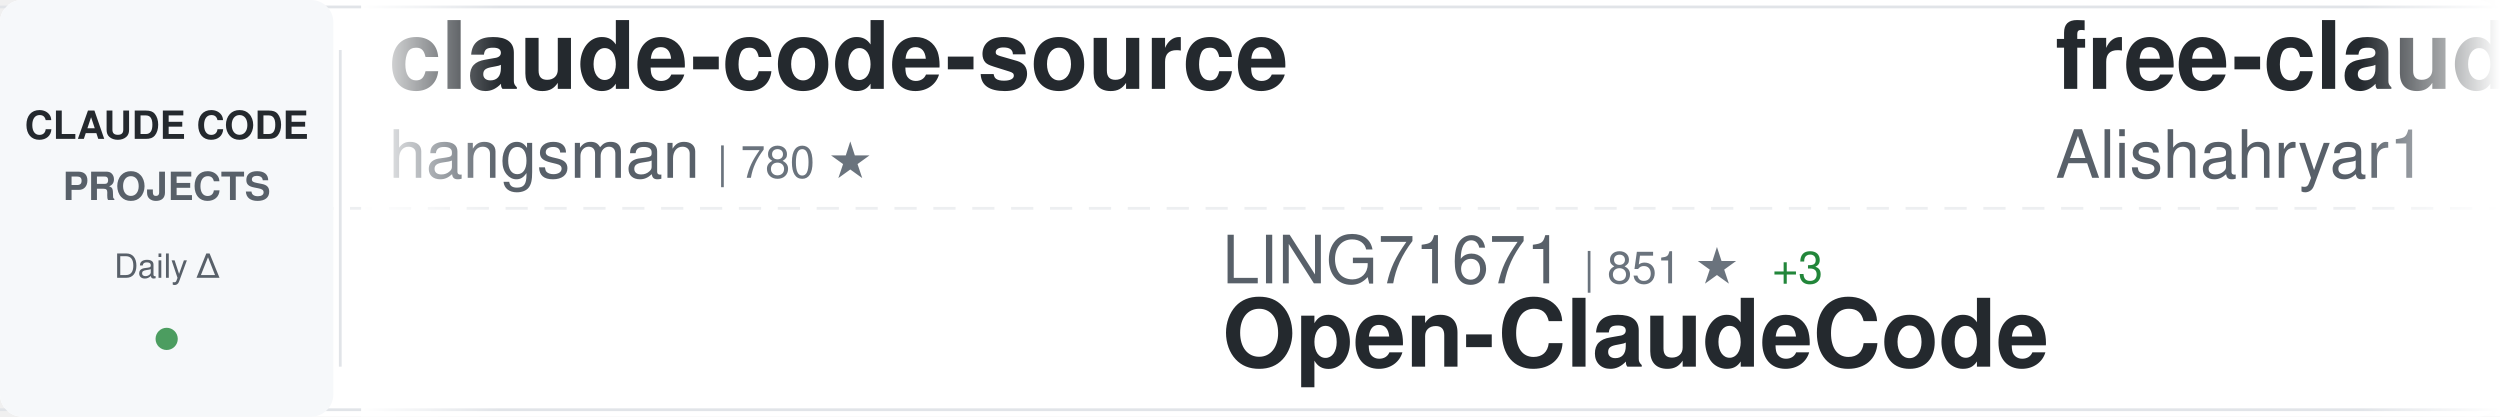
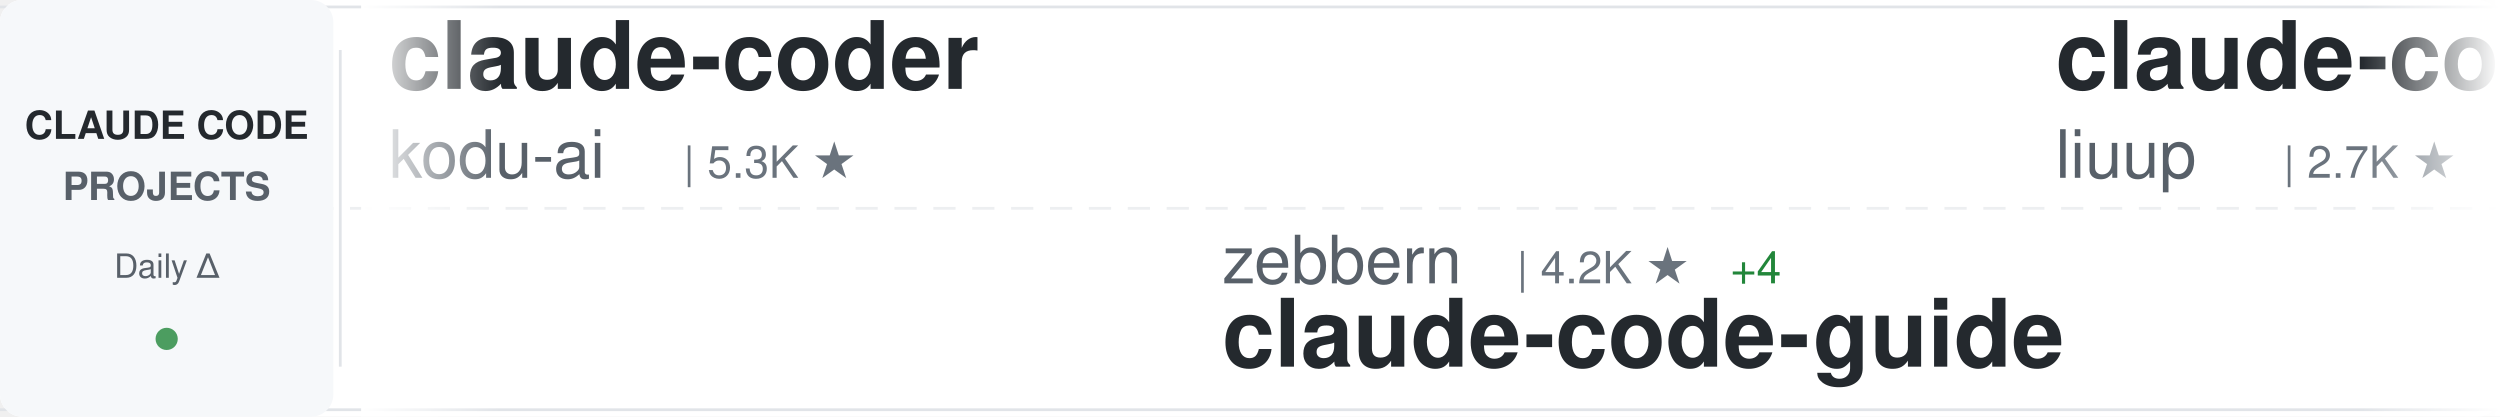
<svg xmlns="http://www.w3.org/2000/svg" width="900" height="150">
  <defs>
    <linearGradient id="awesomeLeftFade" x1="0%" y1="0%" x2="100%" y2="0%">
      <stop offset="0%" style="stop-color:#ffffff;stop-opacity:1" />
      <stop offset="100%" style="stop-color:#ffffff;stop-opacity:0" />
    </linearGradient>
    <linearGradient id="awesomeRightFade" x1="0%" y1="0%" x2="100%" y2="0%">
      <stop offset="0%" style="stop-color:#ffffff;stop-opacity:0" />
      <stop offset="100%" style="stop-color:#ffffff;stop-opacity:1" />
    </linearGradient>
  </defs>
  <rect width="900" height="150" fill="#ffffff" rx="8" />
  <rect x="0" y="2" width="900" height="1" fill="#e1e4e8" />
  <rect x="0" y="147" width="900" height="1" fill="#e1e4e8" />
  <line x1="0" y1="75" x2="900" y2="75" stroke="#e1e4e8" stroke-width="1" stroke-dasharray="8 6" opacity="0.6" />
  <rect x="0" y="0" width="120" height="150" fill="#f6f8fa" rx="8" />
  <text x="60" y="50" font-family="-apple-system, BlinkMacSystemFont, 'Segoe UI', Helvetica, Arial, sans-serif" font-size="14" font-weight="600" fill="#24292e" text-anchor="middle">CLAUDE CODE</text>
  <text x="60" y="72" font-family="-apple-system, BlinkMacSystemFont, 'Segoe UI', Helvetica, Arial, sans-serif" font-size="14" font-weight="600" fill="#586069" text-anchor="middle">PROJECTS</text>
  <text x="60" y="100" font-family="-apple-system, BlinkMacSystemFont, 'Segoe UI', Helvetica, Arial, sans-serif" font-size="12" font-weight="500" fill="#586069" text-anchor="middle">Daily Δ</text>
  <circle cx="60" cy="122" r="4" fill="#22863a" opacity="0.8" />
  <rect x="122" y="18" width="1" height="114" fill="#e1e4e8" />
  <clipPath id="awesomeTickerClip">
    <rect x="130" y="0" width="770" height="150" />
  </clipPath>
  <g clip-path="url(#awesomeTickerClip)">
    <g id="awesomeTickerItems">
      <animateTransform attributeName="transform" attributeType="XML" type="translate" from="0 0" to="-3000 0" dur="54s" repeatCount="indefinite" />
      <g transform="translate(0, 0)">
-         <text x="140" y="32" font-family="-apple-system, BlinkMacSystemFont, 'Segoe UI', Helvetica, Arial, sans-serif" font-size="34" font-weight="600" fill="#24292e">claude-code-source</text>
-         <text x="140" y="64" font-family="-apple-system, BlinkMacSystemFont, 'Segoe UI', Helvetica, Arial, sans-serif" font-size="24" font-weight="400" fill="#586069">hangsman</text>
-         <text x="258" y="64" font-family="-apple-system, BlinkMacSystemFont, 'Segoe UI', Helvetica, Arial, sans-serif" font-size="16" font-weight="500" fill="#6a737d">| 780 ★</text>
+         <text x="140" y="32" font-family="-apple-system, BlinkMacSystemFont, 'Segoe UI', Helvetica, Arial, sans-serif" font-size="34" font-weight="600" fill="#24292e">claude-coder</text>
+         <text x="140" y="64" font-family="-apple-system, BlinkMacSystemFont, 'Segoe UI', Helvetica, Arial, sans-serif" font-size="24" font-weight="400" fill="#586069">kodu-ai</text>
+         <text x="246" y="64" font-family="-apple-system, BlinkMacSystemFont, 'Segoe UI', Helvetica, Arial, sans-serif" font-size="16" font-weight="500" fill="#6a737d">| 5.3K ★</text>
      </g>
      <g transform="translate(300, 0)">
-         <text x="140" y="102" font-family="-apple-system, BlinkMacSystemFont, 'Segoe UI', Helvetica, Arial, sans-serif" font-size="24" font-weight="400" fill="#586069">LING71671</text>
-         <text x="270" y="102" font-family="-apple-system, BlinkMacSystemFont, 'Segoe UI', Helvetica, Arial, sans-serif" font-size="16" font-weight="500" fill="#6a737d">| 851 ★</text>
-         <text x="338" y="102" font-family="-apple-system, BlinkMacSystemFont, 'Segoe UI', Helvetica, Arial, sans-serif" font-size="16" font-weight="500" fill="#22863a"> +3</text>
-         <text x="140" y="132" font-family="-apple-system, BlinkMacSystemFont, 'Segoe UI', Helvetica, Arial, sans-serif" font-size="34" font-weight="600" fill="#24292e">Open-ClaudeCode</text>
+         <text x="140" y="102" font-family="-apple-system, BlinkMacSystemFont, 'Segoe UI', Helvetica, Arial, sans-serif" font-size="24" font-weight="400" fill="#586069">zebbern</text>
+         <text x="246" y="102" font-family="-apple-system, BlinkMacSystemFont, 'Segoe UI', Helvetica, Arial, sans-serif" font-size="16" font-weight="500" fill="#6a737d">| 4.2K ★</text>
+         <text x="323" y="102" font-family="-apple-system, BlinkMacSystemFont, 'Segoe UI', Helvetica, Arial, sans-serif" font-size="16" font-weight="500" fill="#22863a"> +4</text>
+         <text x="140" y="132" font-family="-apple-system, BlinkMacSystemFont, 'Segoe UI', Helvetica, Arial, sans-serif" font-size="34" font-weight="600" fill="#24292e">claude-code-guide</text>
      </g>
      <g transform="translate(600, 0)">
-         <text x="140" y="32" font-family="-apple-system, BlinkMacSystemFont, 'Segoe UI', Helvetica, Arial, sans-serif" font-size="34" font-weight="600" fill="#24292e">free-claude-code</text>
-         <text x="140" y="64" font-family="-apple-system, BlinkMacSystemFont, 'Segoe UI', Helvetica, Arial, sans-serif" font-size="24" font-weight="400" fill="#586069">Alishahryar1</text>
-         <text x="306" y="64" font-family="-apple-system, BlinkMacSystemFont, 'Segoe UI', Helvetica, Arial, sans-serif" font-size="16" font-weight="500" fill="#6a737d">| 28.0K ★</text>
-         <text x="392" y="64" font-family="-apple-system, BlinkMacSystemFont, 'Segoe UI', Helvetica, Arial, sans-serif" font-size="16" font-weight="500" fill="#22863a"> +589</text>
+         <text x="140" y="32" font-family="-apple-system, BlinkMacSystemFont, 'Segoe UI', Helvetica, Arial, sans-serif" font-size="34" font-weight="600" fill="#24292e">claude-code-analysis</text>
+         <text x="140" y="64" font-family="-apple-system, BlinkMacSystemFont, 'Segoe UI', Helvetica, Arial, sans-serif" font-size="24" font-weight="400" fill="#586069">liuup</text>
+         <text x="222" y="64" font-family="-apple-system, BlinkMacSystemFont, 'Segoe UI', Helvetica, Arial, sans-serif" font-size="16" font-weight="500" fill="#6a737d">| 2.7K ★</text>
+         <text x="299" y="64" font-family="-apple-system, BlinkMacSystemFont, 'Segoe UI', Helvetica, Arial, sans-serif" font-size="16" font-weight="500" fill="#22863a"> +25</text>
      </g>
      <g transform="translate(900, 0)">
-         <text x="140" y="102" font-family="-apple-system, BlinkMacSystemFont, 'Segoe UI', Helvetica, Arial, sans-serif" font-size="24" font-weight="400" fill="#586069">ponponon</text>
-         <text x="258" y="102" font-family="-apple-system, BlinkMacSystemFont, 'Segoe UI', Helvetica, Arial, sans-serif" font-size="16" font-weight="500" fill="#6a737d">| 2.2K ★</text>
-         <text x="335" y="102" font-family="-apple-system, BlinkMacSystemFont, 'Segoe UI', Helvetica, Arial, sans-serif" font-size="16" font-weight="500" fill="#22863a"> +1</text>
-         <text x="140" y="132" font-family="-apple-system, BlinkMacSystemFont, 'Segoe UI', Helvetica, Arial, sans-serif" font-size="34" font-weight="600" fill="#24292e">claude_code_src</text>
+         <text x="140" y="102" font-family="-apple-system, BlinkMacSystemFont, 'Segoe UI', Helvetica, Arial, sans-serif" font-size="24" font-weight="400" fill="#586069">davila7</text>
+         <text x="246" y="102" font-family="-apple-system, BlinkMacSystemFont, 'Segoe UI', Helvetica, Arial, sans-serif" font-size="16" font-weight="500" fill="#6a737d">| 27.5K ★</text>
+         <text x="332" y="102" font-family="-apple-system, BlinkMacSystemFont, 'Segoe UI', Helvetica, Arial, sans-serif" font-size="16" font-weight="500" fill="#22863a"> +27</text>
+         <text x="140" y="132" font-family="-apple-system, BlinkMacSystemFont, 'Segoe UI', Helvetica, Arial, sans-serif" font-size="34" font-weight="600" fill="#24292e">claude-code-templates</text>
      </g>
      <g transform="translate(1200, 0)">
-         <text x="140" y="32" font-family="-apple-system, BlinkMacSystemFont, 'Segoe UI', Helvetica, Arial, sans-serif" font-size="34" font-weight="600" fill="#24292e">claude-code-from-source</text>
-         <text x="140" y="64" font-family="-apple-system, BlinkMacSystemFont, 'Segoe UI', Helvetica, Arial, sans-serif" font-size="24" font-weight="400" fill="#586069">alejandrobalderas</text>
-         <text x="366" y="64" font-family="-apple-system, BlinkMacSystemFont, 'Segoe UI', Helvetica, Arial, sans-serif" font-size="16" font-weight="500" fill="#6a737d">| 2.1K ★</text>
-         <text x="443" y="64" font-family="-apple-system, BlinkMacSystemFont, 'Segoe UI', Helvetica, Arial, sans-serif" font-size="16" font-weight="500" fill="#22863a"> +26</text>
+         <text x="140" y="32" font-family="-apple-system, BlinkMacSystemFont, 'Segoe UI', Helvetica, Arial, sans-serif" font-size="34" font-weight="600" fill="#24292e">claude-code-sourcemap</text>
+         <text x="140" y="64" font-family="-apple-system, BlinkMacSystemFont, 'Segoe UI', Helvetica, Arial, sans-serif" font-size="24" font-weight="400" fill="#586069">Hyper66666</text>
+         <text x="282" y="64" font-family="-apple-system, BlinkMacSystemFont, 'Segoe UI', Helvetica, Arial, sans-serif" font-size="16" font-weight="500" fill="#6a737d">| 214 ★</text>
      </g>
      <g transform="translate(1500, 0)">
-         <text x="140" y="102" font-family="-apple-system, BlinkMacSystemFont, 'Segoe UI', Helvetica, Arial, sans-serif" font-size="24" font-weight="400" fill="#586069">anthropics</text>
-         <text x="282" y="102" font-family="-apple-system, BlinkMacSystemFont, 'Segoe UI', Helvetica, Arial, sans-serif" font-size="16" font-weight="500" fill="#6a737d">| 845 ★</text>
-         <text x="350" y="102" font-family="-apple-system, BlinkMacSystemFont, 'Segoe UI', Helvetica, Arial, sans-serif" font-size="16" font-weight="500" fill="#22863a"> +2</text>
-         <text x="140" y="132" font-family="-apple-system, BlinkMacSystemFont, 'Segoe UI', Helvetica, Arial, sans-serif" font-size="34" font-weight="600" fill="#24292e">claude-code-base-action</text>
+         <text x="140" y="102" font-family="-apple-system, BlinkMacSystemFont, 'Segoe UI', Helvetica, Arial, sans-serif" font-size="24" font-weight="400" fill="#586069">Alishahryar1</text>
+         <text x="306" y="102" font-family="-apple-system, BlinkMacSystemFont, 'Segoe UI', Helvetica, Arial, sans-serif" font-size="16" font-weight="500" fill="#6a737d">| 28.0K ★</text>
+         <text x="392" y="102" font-family="-apple-system, BlinkMacSystemFont, 'Segoe UI', Helvetica, Arial, sans-serif" font-size="16" font-weight="500" fill="#22863a"> +562</text>
+         <text x="140" y="132" font-family="-apple-system, BlinkMacSystemFont, 'Segoe UI', Helvetica, Arial, sans-serif" font-size="34" font-weight="600" fill="#24292e">free-claude-code</text>
      </g>
      <g transform="translate(1800, 0)">
-         <text x="140" y="32" font-family="-apple-system, BlinkMacSystemFont, 'Segoe UI', Helvetica, Arial, sans-serif" font-size="34" font-weight="600" fill="#24292e">claude-code-hooks-master...</text>
-         <text x="140" y="64" font-family="-apple-system, BlinkMacSystemFont, 'Segoe UI', Helvetica, Arial, sans-serif" font-size="24" font-weight="400" fill="#586069">disler</text>
-         <text x="234" y="64" font-family="-apple-system, BlinkMacSystemFont, 'Segoe UI', Helvetica, Arial, sans-serif" font-size="16" font-weight="500" fill="#6a737d">| 3.7K ★</text>
-         <text x="311" y="64" font-family="-apple-system, BlinkMacSystemFont, 'Segoe UI', Helvetica, Arial, sans-serif" font-size="16" font-weight="500" fill="#22863a"> +6</text>
-       </g>
-       <g transform="translate(2100, 0)">
-         <text x="140" y="102" font-family="-apple-system, BlinkMacSystemFont, 'Segoe UI', Helvetica, Arial, sans-serif" font-size="24" font-weight="400" fill="#586069">router-for-me</text>
-         <text x="318" y="102" font-family="-apple-system, BlinkMacSystemFont, 'Segoe UI', Helvetica, Arial, sans-serif" font-size="16" font-weight="500" fill="#6a737d">| 34.2K ★</text>
-         <text x="404" y="102" font-family="-apple-system, BlinkMacSystemFont, 'Segoe UI', Helvetica, Arial, sans-serif" font-size="16" font-weight="500" fill="#22863a"> +234</text>
-         <text x="140" y="132" font-family="-apple-system, BlinkMacSystemFont, 'Segoe UI', Helvetica, Arial, sans-serif" font-size="34" font-weight="600" fill="#24292e">CLIProxyAPI</text>
-       </g>
-       <g transform="translate(2400, 0)">
        <text x="140" y="32" font-family="-apple-system, BlinkMacSystemFont, 'Segoe UI', Helvetica, Arial, sans-serif" font-size="34" font-weight="600" fill="#24292e">awesome-claude-code-suba...</text>
        <text x="140" y="64" font-family="-apple-system, BlinkMacSystemFont, 'Segoe UI', Helvetica, Arial, sans-serif" font-size="24" font-weight="400" fill="#586069">VoltAgent</text>
        <text x="270" y="64" font-family="-apple-system, BlinkMacSystemFont, 'Segoe UI', Helvetica, Arial, sans-serif" font-size="16" font-weight="500" fill="#6a737d">| 20.3K ★</text>
-         <text x="356" y="64" font-family="-apple-system, BlinkMacSystemFont, 'Segoe UI', Helvetica, Arial, sans-serif" font-size="16" font-weight="500" fill="#22863a"> +66</text>
+         <text x="356" y="64" font-family="-apple-system, BlinkMacSystemFont, 'Segoe UI', Helvetica, Arial, sans-serif" font-size="16" font-weight="500" fill="#22863a"> +65</text>
+       </g>
+       <g transform="translate(2100, 0)">
+         <text x="140" y="102" font-family="-apple-system, BlinkMacSystemFont, 'Segoe UI', Helvetica, Arial, sans-serif" font-size="24" font-weight="400" fill="#586069">anthropics</text>
+         <text x="282" y="102" font-family="-apple-system, BlinkMacSystemFont, 'Segoe UI', Helvetica, Arial, sans-serif" font-size="16" font-weight="500" fill="#6a737d">| 7.7K ★</text>
+         <text x="359" y="102" font-family="-apple-system, BlinkMacSystemFont, 'Segoe UI', Helvetica, Arial, sans-serif" font-size="16" font-weight="500" fill="#22863a"> +8</text>
+         <text x="140" y="132" font-family="-apple-system, BlinkMacSystemFont, 'Segoe UI', Helvetica, Arial, sans-serif" font-size="34" font-weight="600" fill="#24292e">claude-code-action</text>
+       </g>
+       <g transform="translate(2400, 0)">
+         <text x="140" y="32" font-family="-apple-system, BlinkMacSystemFont, 'Segoe UI', Helvetica, Arial, sans-serif" font-size="34" font-weight="600" fill="#24292e">claude-code-infrastructu...</text>
+         <text x="140" y="64" font-family="-apple-system, BlinkMacSystemFont, 'Segoe UI', Helvetica, Arial, sans-serif" font-size="24" font-weight="400" fill="#586069">diet103</text>
+         <text x="246" y="64" font-family="-apple-system, BlinkMacSystemFont, 'Segoe UI', Helvetica, Arial, sans-serif" font-size="16" font-weight="500" fill="#6a737d">| 9.7K ★</text>
+         <text x="323" y="64" font-family="-apple-system, BlinkMacSystemFont, 'Segoe UI', Helvetica, Arial, sans-serif" font-size="16" font-weight="500" fill="#22863a"> +3</text>
      </g>
      <g transform="translate(2700, 0)">
-         <text x="140" y="102" font-family="-apple-system, BlinkMacSystemFont, 'Segoe UI', Helvetica, Arial, sans-serif" font-size="24" font-weight="400" fill="#586069">KPR111</text>
-         <text x="234" y="102" font-family="-apple-system, BlinkMacSystemFont, 'Segoe UI', Helvetica, Arial, sans-serif" font-size="16" font-weight="500" fill="#6a737d">| 17 ★</text>
-         <text x="140" y="132" font-family="-apple-system, BlinkMacSystemFont, 'Segoe UI', Helvetica, Arial, sans-serif" font-size="34" font-weight="600" fill="#24292e">Claude-Code</text>
+         <text x="140" y="102" font-family="-apple-system, BlinkMacSystemFont, 'Segoe UI', Helvetica, Arial, sans-serif" font-size="24" font-weight="400" fill="#586069">feiskyer</text>
+         <text x="258" y="102" font-family="-apple-system, BlinkMacSystemFont, 'Segoe UI', Helvetica, Arial, sans-serif" font-size="16" font-weight="500" fill="#6a737d">| 1.5K ★</text>
+         <text x="335" y="102" font-family="-apple-system, BlinkMacSystemFont, 'Segoe UI', Helvetica, Arial, sans-serif" font-size="16" font-weight="500" fill="#22863a"> +1</text>
+         <text x="140" y="132" font-family="-apple-system, BlinkMacSystemFont, 'Segoe UI', Helvetica, Arial, sans-serif" font-size="34" font-weight="600" fill="#24292e">claude-code-settings</text>
      </g>
      <g transform="translate(3000, 0)">
-         <text x="140" y="32" font-family="-apple-system, BlinkMacSystemFont, 'Segoe UI', Helvetica, Arial, sans-serif" font-size="34" font-weight="600" fill="#24292e">claude-code-source</text>
-         <text x="140" y="64" font-family="-apple-system, BlinkMacSystemFont, 'Segoe UI', Helvetica, Arial, sans-serif" font-size="24" font-weight="400" fill="#586069">hangsman</text>
-         <text x="258" y="64" font-family="-apple-system, BlinkMacSystemFont, 'Segoe UI', Helvetica, Arial, sans-serif" font-size="16" font-weight="500" fill="#6a737d">| 780 ★</text>
+         <text x="140" y="32" font-family="-apple-system, BlinkMacSystemFont, 'Segoe UI', Helvetica, Arial, sans-serif" font-size="34" font-weight="600" fill="#24292e">claude-coder</text>
+         <text x="140" y="64" font-family="-apple-system, BlinkMacSystemFont, 'Segoe UI', Helvetica, Arial, sans-serif" font-size="24" font-weight="400" fill="#586069">kodu-ai</text>
+         <text x="246" y="64" font-family="-apple-system, BlinkMacSystemFont, 'Segoe UI', Helvetica, Arial, sans-serif" font-size="16" font-weight="500" fill="#6a737d">| 5.3K ★</text>
      </g>
      <g transform="translate(3300, 0)">
-         <text x="140" y="102" font-family="-apple-system, BlinkMacSystemFont, 'Segoe UI', Helvetica, Arial, sans-serif" font-size="24" font-weight="400" fill="#586069">LING71671</text>
-         <text x="270" y="102" font-family="-apple-system, BlinkMacSystemFont, 'Segoe UI', Helvetica, Arial, sans-serif" font-size="16" font-weight="500" fill="#6a737d">| 851 ★</text>
-         <text x="338" y="102" font-family="-apple-system, BlinkMacSystemFont, 'Segoe UI', Helvetica, Arial, sans-serif" font-size="16" font-weight="500" fill="#22863a"> +3</text>
-         <text x="140" y="132" font-family="-apple-system, BlinkMacSystemFont, 'Segoe UI', Helvetica, Arial, sans-serif" font-size="34" font-weight="600" fill="#24292e">Open-ClaudeCode</text>
+         <text x="140" y="102" font-family="-apple-system, BlinkMacSystemFont, 'Segoe UI', Helvetica, Arial, sans-serif" font-size="24" font-weight="400" fill="#586069">zebbern</text>
+         <text x="246" y="102" font-family="-apple-system, BlinkMacSystemFont, 'Segoe UI', Helvetica, Arial, sans-serif" font-size="16" font-weight="500" fill="#6a737d">| 4.2K ★</text>
+         <text x="323" y="102" font-family="-apple-system, BlinkMacSystemFont, 'Segoe UI', Helvetica, Arial, sans-serif" font-size="16" font-weight="500" fill="#22863a"> +4</text>
+         <text x="140" y="132" font-family="-apple-system, BlinkMacSystemFont, 'Segoe UI', Helvetica, Arial, sans-serif" font-size="34" font-weight="600" fill="#24292e">claude-code-guide</text>
      </g>
      <g transform="translate(3600, 0)">
-         <text x="140" y="32" font-family="-apple-system, BlinkMacSystemFont, 'Segoe UI', Helvetica, Arial, sans-serif" font-size="34" font-weight="600" fill="#24292e">free-claude-code</text>
-         <text x="140" y="64" font-family="-apple-system, BlinkMacSystemFont, 'Segoe UI', Helvetica, Arial, sans-serif" font-size="24" font-weight="400" fill="#586069">Alishahryar1</text>
-         <text x="306" y="64" font-family="-apple-system, BlinkMacSystemFont, 'Segoe UI', Helvetica, Arial, sans-serif" font-size="16" font-weight="500" fill="#6a737d">| 28.0K ★</text>
-         <text x="392" y="64" font-family="-apple-system, BlinkMacSystemFont, 'Segoe UI', Helvetica, Arial, sans-serif" font-size="16" font-weight="500" fill="#22863a"> +589</text>
+         <text x="140" y="32" font-family="-apple-system, BlinkMacSystemFont, 'Segoe UI', Helvetica, Arial, sans-serif" font-size="34" font-weight="600" fill="#24292e">claude-code-analysis</text>
+         <text x="140" y="64" font-family="-apple-system, BlinkMacSystemFont, 'Segoe UI', Helvetica, Arial, sans-serif" font-size="24" font-weight="400" fill="#586069">liuup</text>
+         <text x="222" y="64" font-family="-apple-system, BlinkMacSystemFont, 'Segoe UI', Helvetica, Arial, sans-serif" font-size="16" font-weight="500" fill="#6a737d">| 2.7K ★</text>
+         <text x="299" y="64" font-family="-apple-system, BlinkMacSystemFont, 'Segoe UI', Helvetica, Arial, sans-serif" font-size="16" font-weight="500" fill="#22863a"> +25</text>
      </g>
      <g transform="translate(3900, 0)">
-         <text x="140" y="102" font-family="-apple-system, BlinkMacSystemFont, 'Segoe UI', Helvetica, Arial, sans-serif" font-size="24" font-weight="400" fill="#586069">ponponon</text>
-         <text x="258" y="102" font-family="-apple-system, BlinkMacSystemFont, 'Segoe UI', Helvetica, Arial, sans-serif" font-size="16" font-weight="500" fill="#6a737d">| 2.2K ★</text>
-         <text x="335" y="102" font-family="-apple-system, BlinkMacSystemFont, 'Segoe UI', Helvetica, Arial, sans-serif" font-size="16" font-weight="500" fill="#22863a"> +1</text>
-         <text x="140" y="132" font-family="-apple-system, BlinkMacSystemFont, 'Segoe UI', Helvetica, Arial, sans-serif" font-size="34" font-weight="600" fill="#24292e">claude_code_src</text>
+         <text x="140" y="102" font-family="-apple-system, BlinkMacSystemFont, 'Segoe UI', Helvetica, Arial, sans-serif" font-size="24" font-weight="400" fill="#586069">davila7</text>
+         <text x="246" y="102" font-family="-apple-system, BlinkMacSystemFont, 'Segoe UI', Helvetica, Arial, sans-serif" font-size="16" font-weight="500" fill="#6a737d">| 27.5K ★</text>
+         <text x="332" y="102" font-family="-apple-system, BlinkMacSystemFont, 'Segoe UI', Helvetica, Arial, sans-serif" font-size="16" font-weight="500" fill="#22863a"> +27</text>
+         <text x="140" y="132" font-family="-apple-system, BlinkMacSystemFont, 'Segoe UI', Helvetica, Arial, sans-serif" font-size="34" font-weight="600" fill="#24292e">claude-code-templates</text>
      </g>
    </g>
  </g>
  <rect x="130" y="0" width="50" height="150" fill="url(#awesomeLeftFade)" />
  <rect x="850" y="0" width="50" height="150" fill="url(#awesomeRightFade)" />
</svg>
